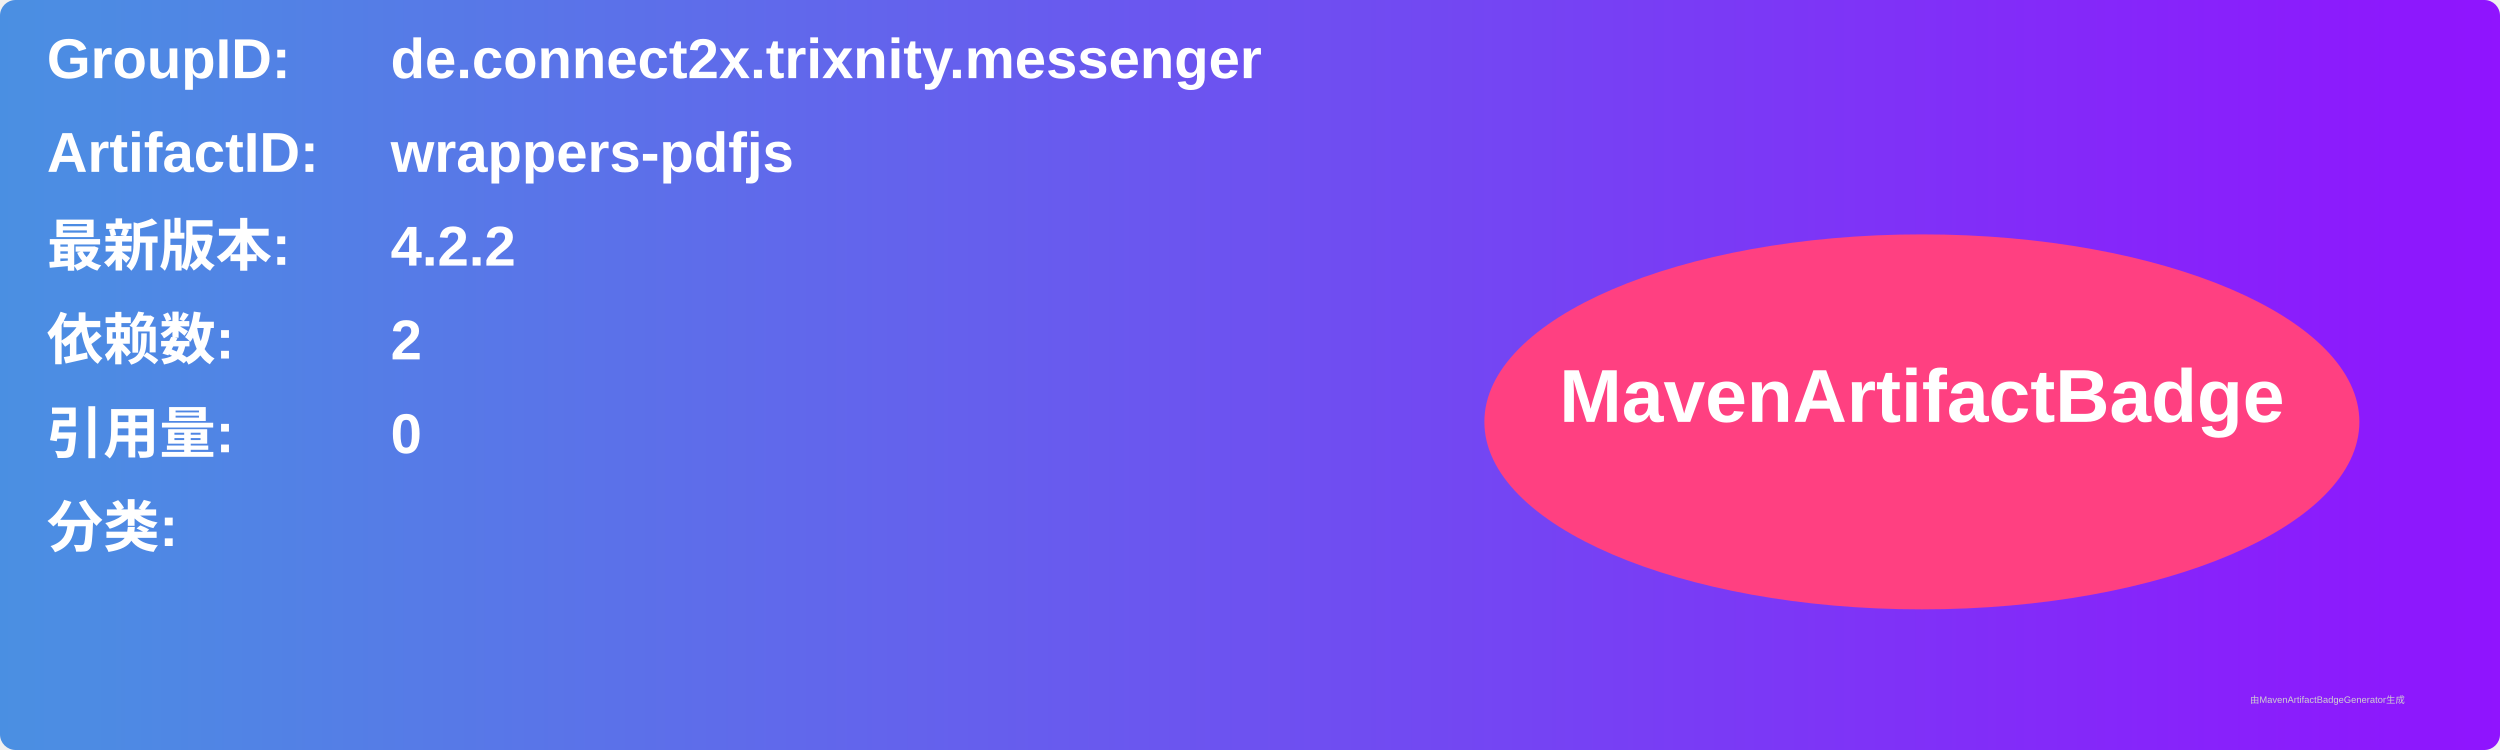
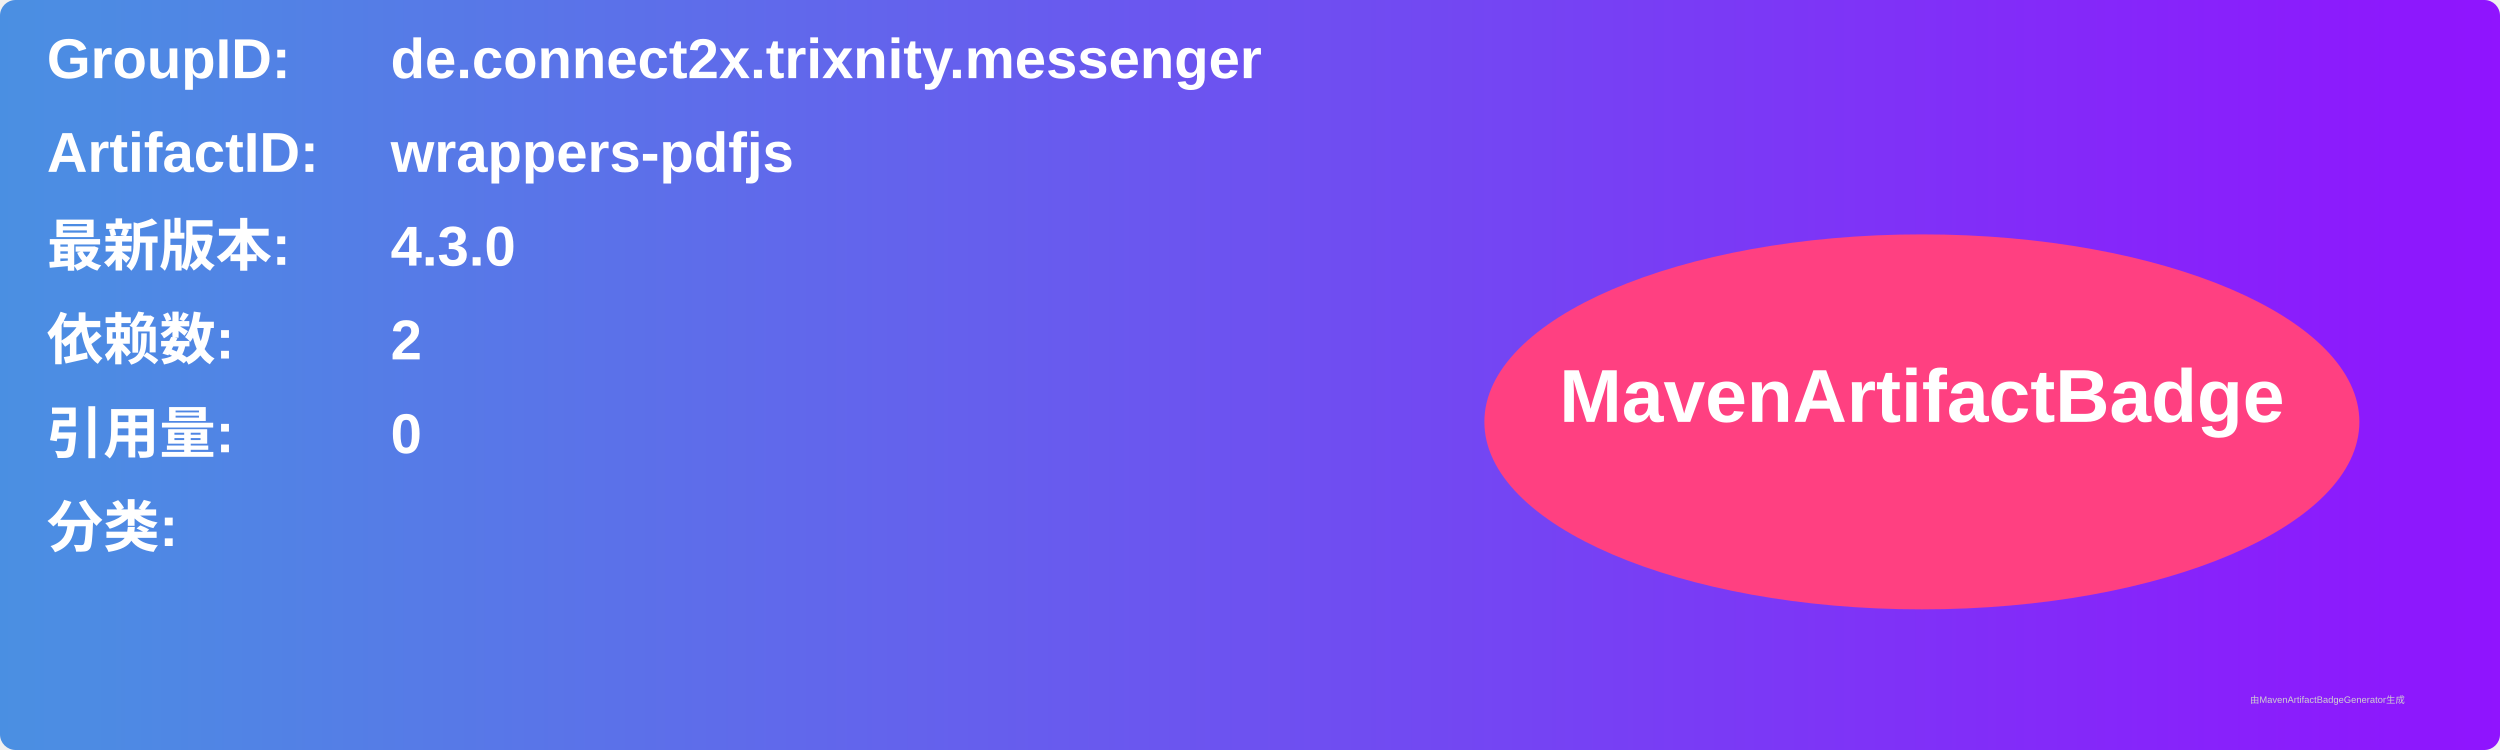
<svg xmlns="http://www.w3.org/2000/svg" width="800" height="240" viewBox="0 0 800 240">
  <linearGradient id="grad" x1="0%" y1="0%" x2="100%" y2="0%">
    <stop offset="0%" stop-color="#4a90e2" />
    <stop offset="100%" stop-color="#9013fe" />
  </linearGradient>
  <rect width="100%" height="100%" rx="5" ry="5" fill="url(#grad)" />
  <g transform="translate(15, 15)">
    <text x="0" y="10" font-family="Arial" font-size="18" fill="white" font-weight="bold" width="260">GroupID:</text>
    <text x="110" y="10" font-family="Arial" font-size="18" fill="white" font-weight="bold" width="460">de.connect2x.trixnity.messenger</text>
    <text x="0" y="40" font-family="Arial" font-size="18" fill="white" font-weight="bold" width="260">ArtifactID:</text>
    <text x="110" y="40" font-family="Arial" font-size="18" fill="white" font-weight="bold" width="460">wrappers-pdfjs</text>
    <text x="0" y="70" font-family="Arial" font-size="18" fill="white" font-weight="bold">最新版本:</text>
    <text x="110" y="70" font-family="Arial" font-size="18" fill="white" font-weight="bold">
-       <tspan font-weight="bold">4.2.2</tspan>
+       <tspan font-weight="bold">4.3.0</tspan>
    </text>
    <text x="0" y="100" font-family="Arial" font-size="18" fill="white" font-weight="bold">依赖数: </text>
    <text x="110" y="100" font-family="Arial" font-size="18" fill="white">
      <tspan font-weight="bold">2</tspan>
    </text>
    <text x="0" y="130" font-family="Arial" font-size="18" fill="white" font-weight="bold">引用量: </text>
    <text x="110" y="130" font-family="Arial" font-size="18" fill="white">
      <tspan font-weight="bold">0</tspan>
    </text>
    <text x="0" y="160" font-family="Arial" font-size="18" fill="white" font-weight="bold">分类:</text>
    <text x="10" y="190" font-family="Arial" font-size="10" fill="white">
      <tspan font-weight="bold" />
    </text>
    <ellipse cx="600" cy="120" rx="140" ry="60" fill="#ff4081" />
    <text x="600" y="120" text-anchor="middle" font-family="Arial" font-size="24" fill="white" font-weight="bold">MavenArtifactBadge</text>
  </g>
  <text x="720" y="225" font-family="Arial" font-size="3" fill="#d0d0d0">由MavenArtifactBadgeGenerator生成</text>
</svg>
